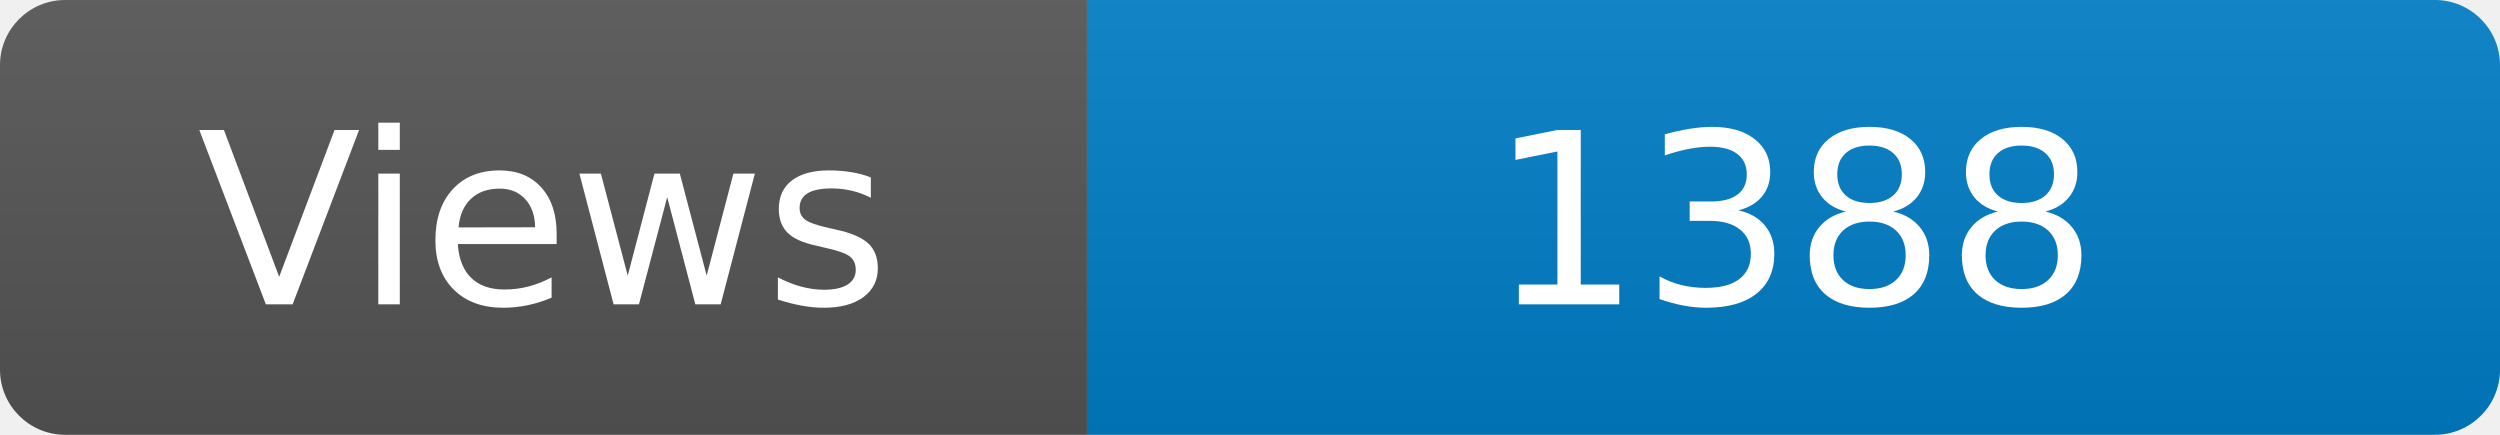
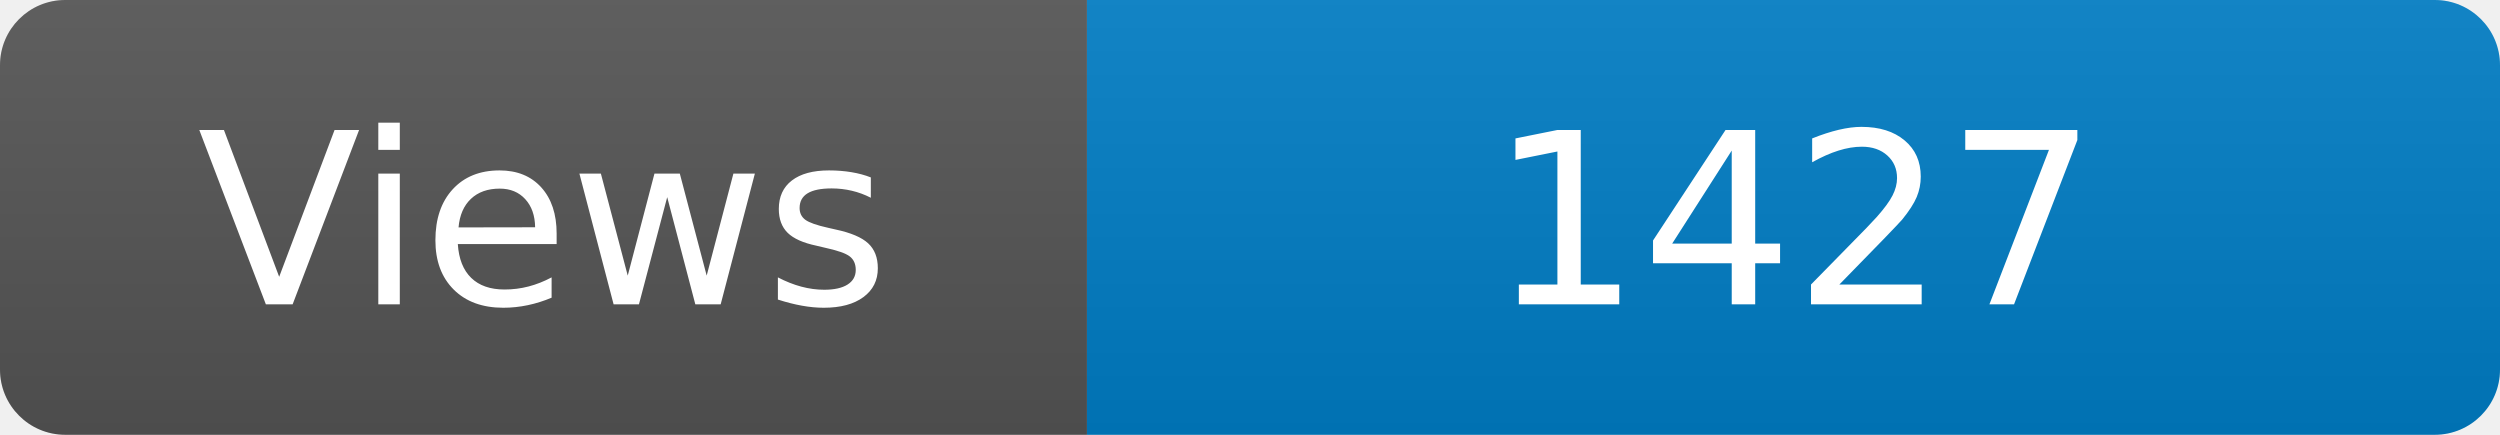
<svg xmlns="http://www.w3.org/2000/svg" width="115" height="20" role="img" aria-label="Maintained?: yes">
  <linearGradient id="s" x2="0" y2="100%">
    <stop offset="0" stop-color="#bbb" stop-opacity=".1" />
    <stop offset="1" stop-opacity=".1" />
  </linearGradient>
  <clipPath id="r">
    <rect width="115" height="20" rx="3" fill="#fff" />
  </clipPath>
  <g clip-path="url(#r)">
    <rect width="50" height="20" fill="#555" />
    <rect x="50" width="160" height="20" fill="#007ec6" />
    <rect width="115" height="20" fill="url(#s)" />
  </g>
  <g fill="#fff" text-anchor="middle" font-family="Verdana,Geneva,DejaVu Sans,sans-serif" font-size="110">
    <text x="250" y="140" transform="scale(.1)" fill="#fff">Views</text>
-     <text x="825" y="140" transform="scale(.1)" fill="#fff">1388</text>
+     <text x="825" y="140" transform="scale(.1)" fill="#fff">1427</text>
  </g>
</svg>
